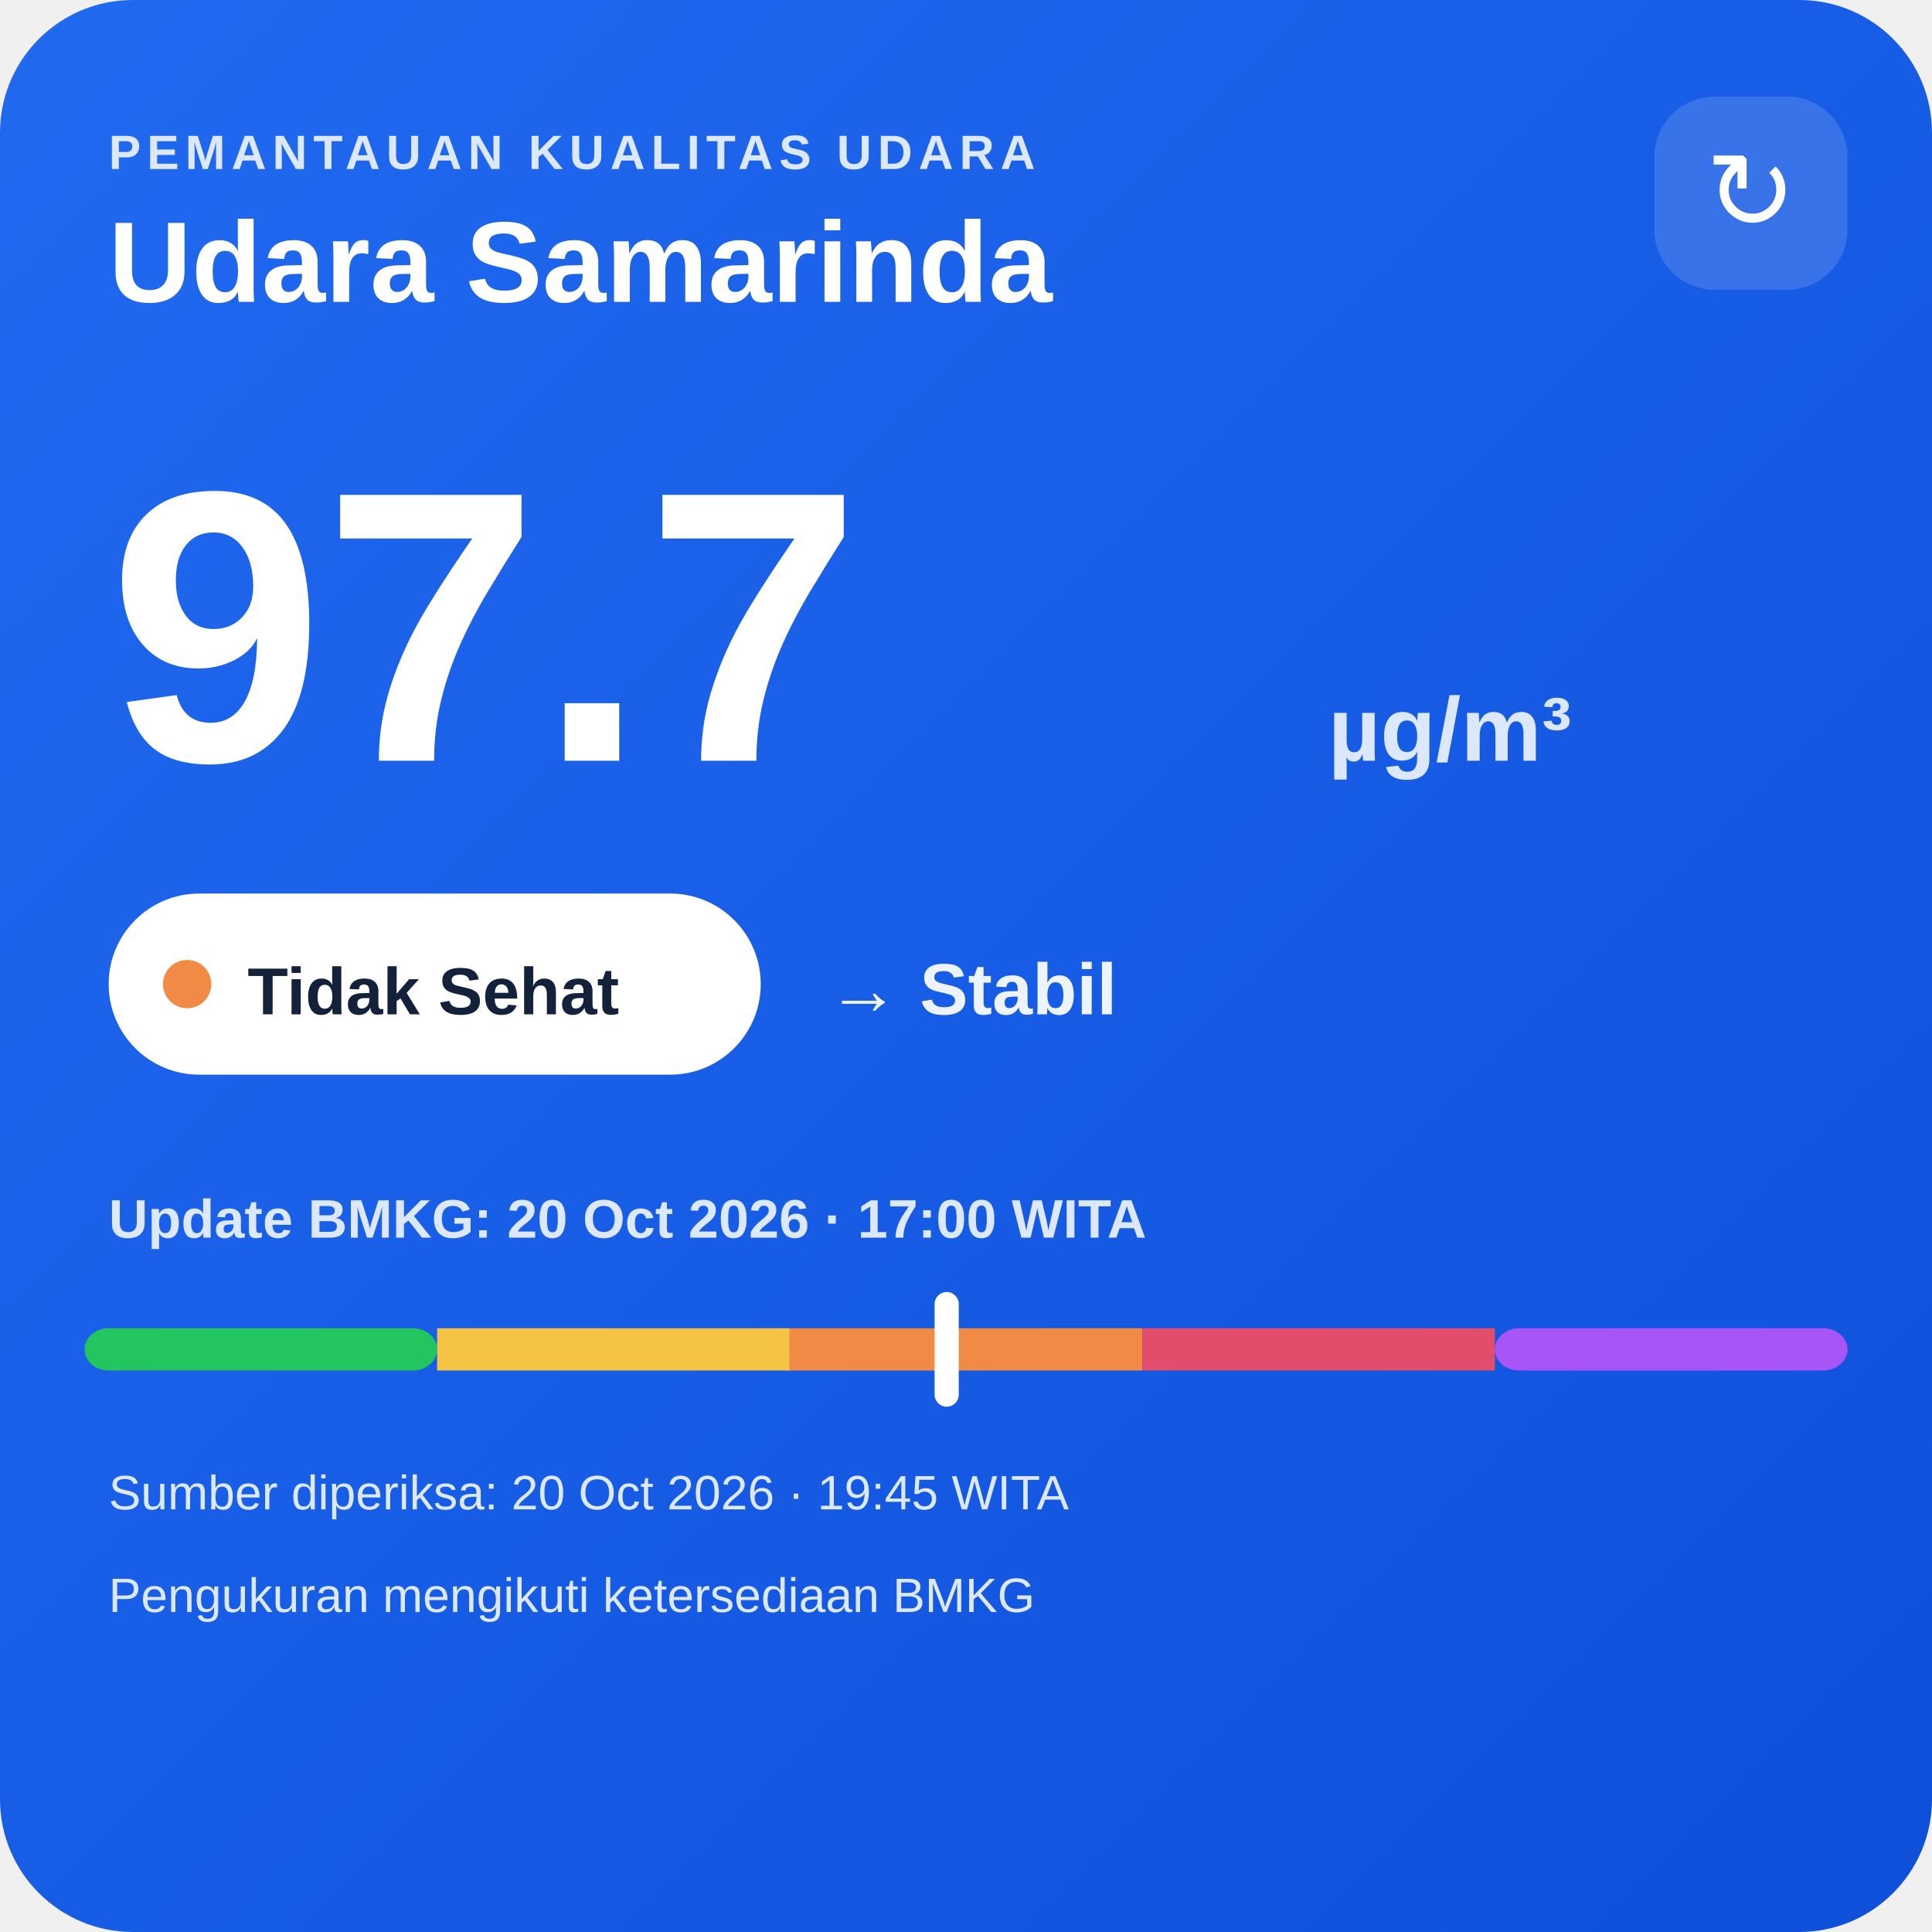
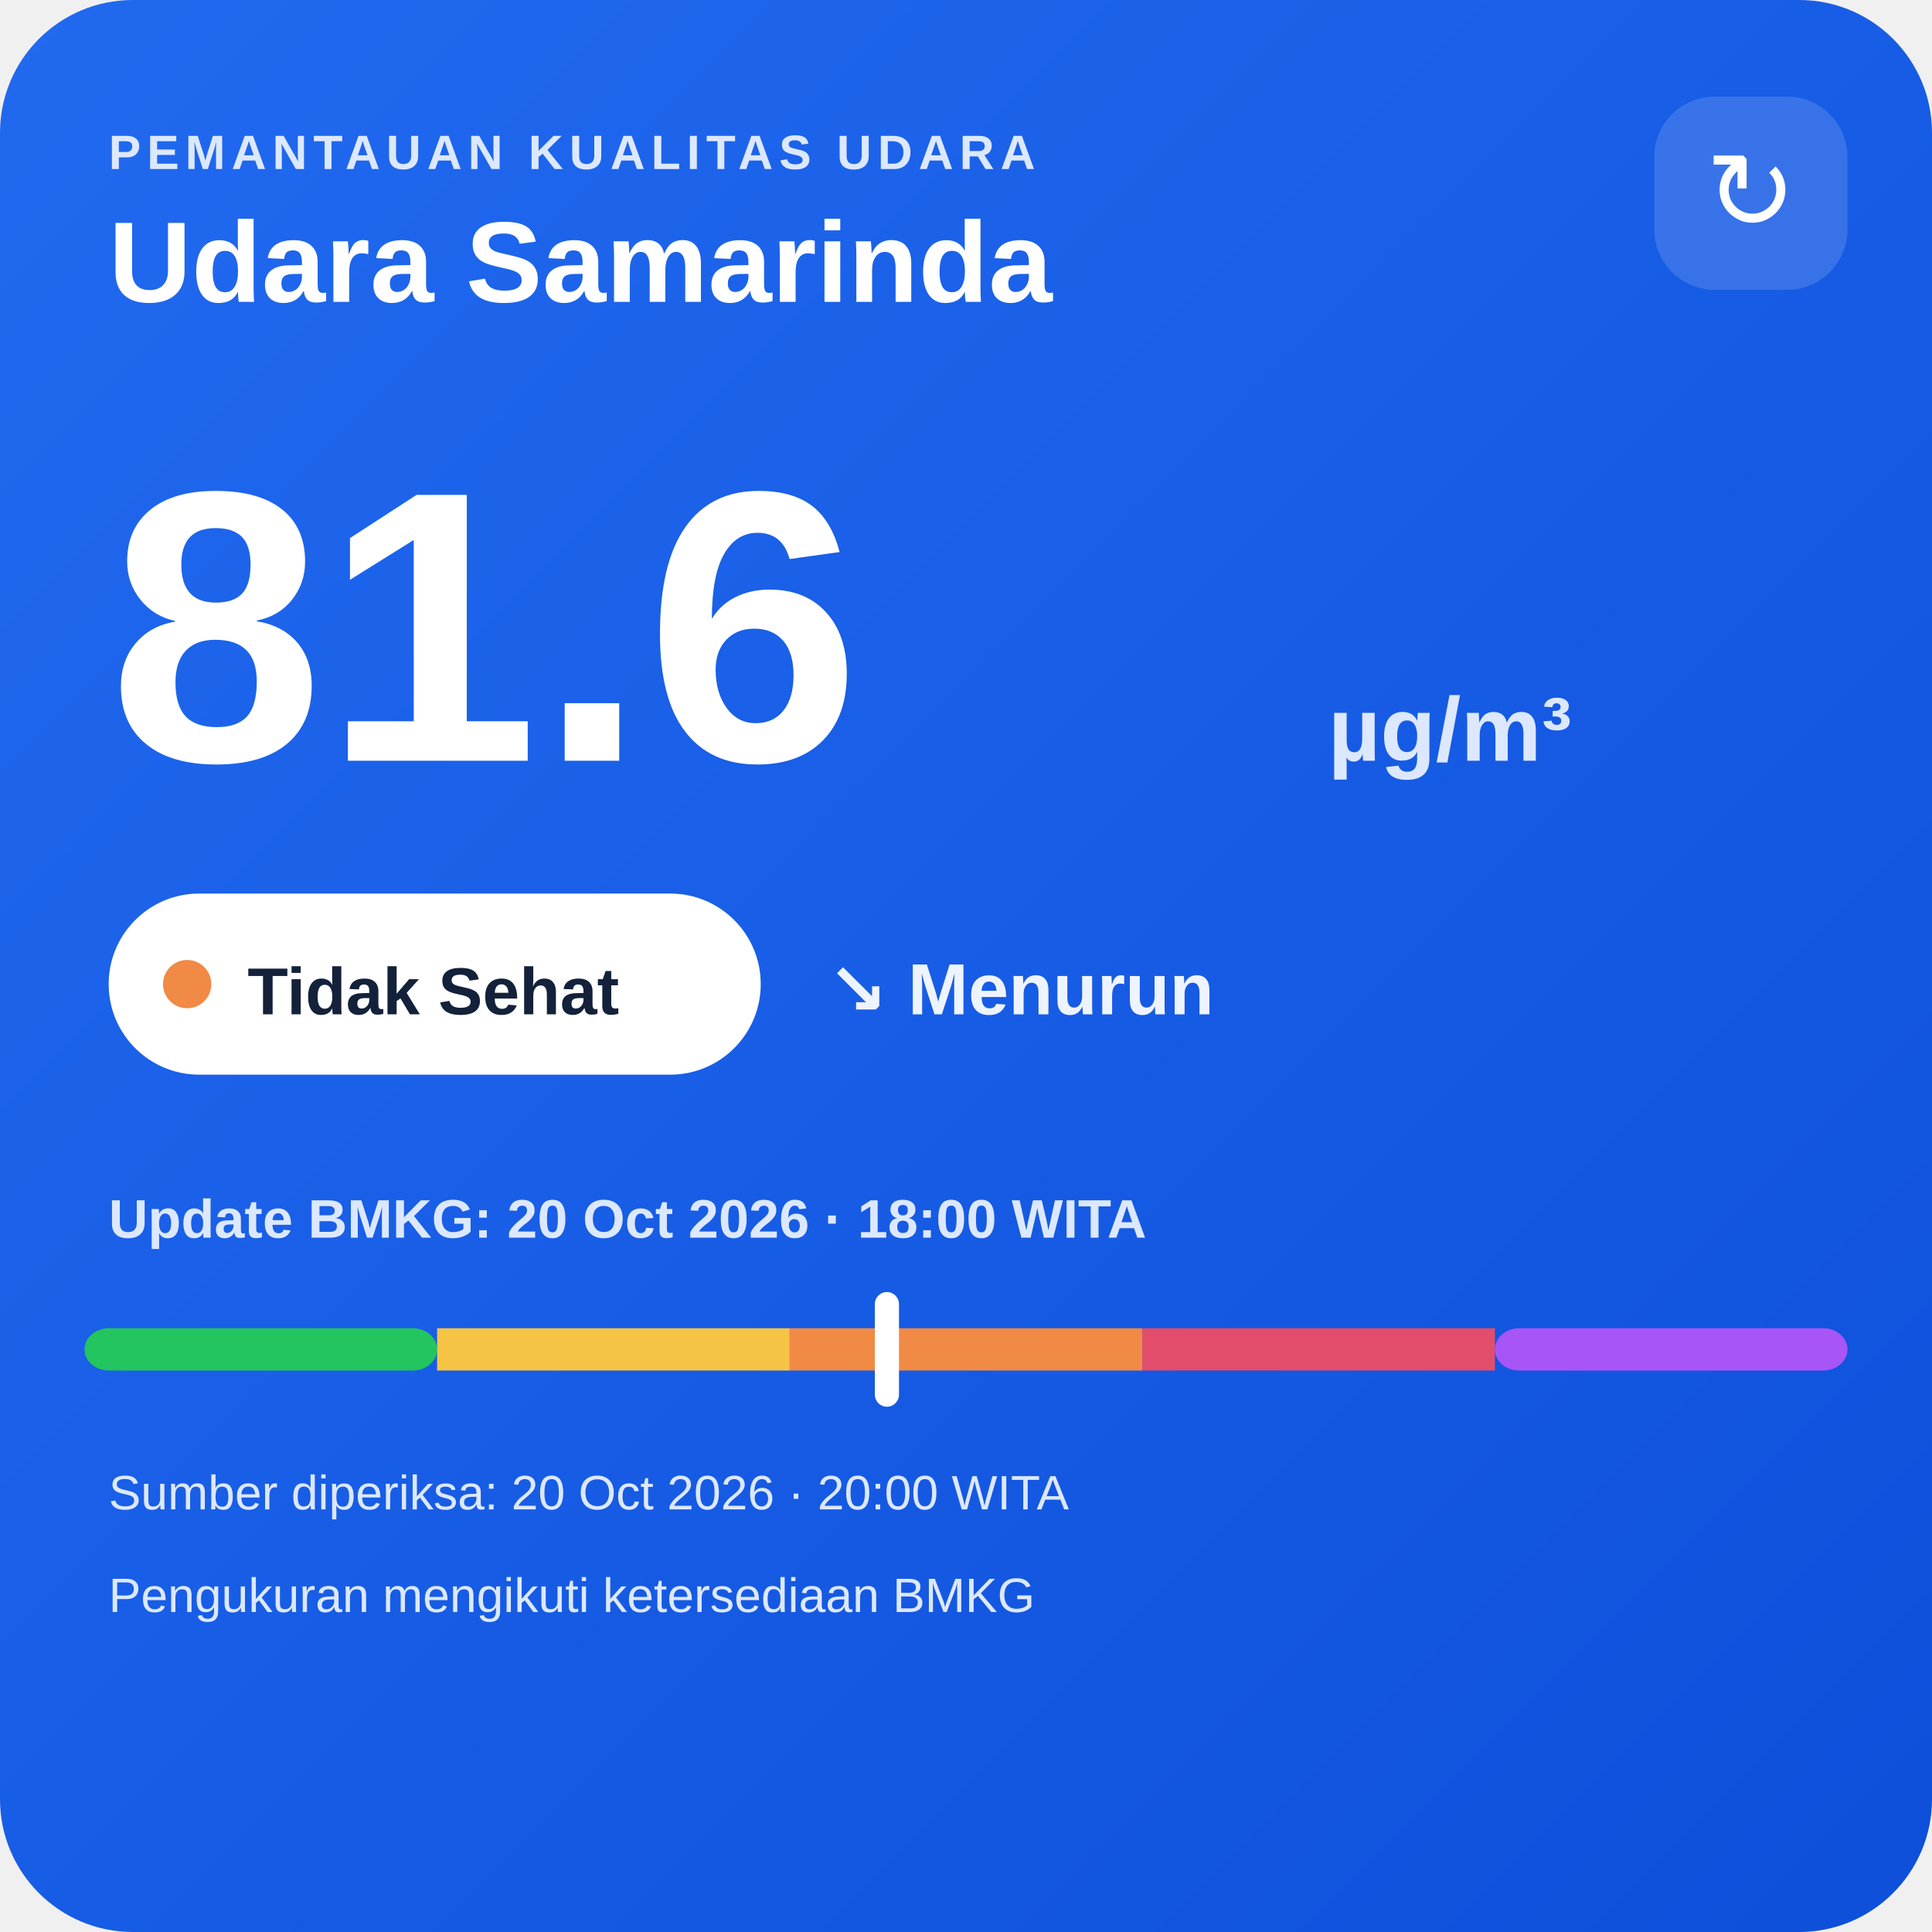
<svg xmlns="http://www.w3.org/2000/svg" width="320" height="320" viewBox="0 0 320 320">
  <defs>
    <linearGradient id="bg" x1="0" y1="0" x2="1" y2="1">
      <stop offset="0" stop-color="#216af0" />
      <stop offset="1" stop-color="#0e4fda" />
    </linearGradient>
  </defs>
  <rect width="320" height="320" rx="22" fill="url(#bg)" />
  <text x="18" y="28" fill="#dce8ff" font-family="Arial,sans-serif" font-size="8" font-weight="700" letter-spacing="1">PEMANTAUAN KUALITAS UDARA</text>
  <text x="18" y="50" fill="#ffffff" font-family="Arial,sans-serif" font-size="19" font-weight="700">Udara Samarinda</text>
  <rect x="274" y="16" width="32" height="32" rx="10" fill="#ffffff" fill-opacity=".14" />
  <text x="290" y="38" text-anchor="middle" fill="#ffffff" font-family="Arial,sans-serif" font-size="18">↻</text>
-   <text x="18" y="126" fill="#ffffff" font-family="Arial,sans-serif" font-size="64" font-weight="800">97.7</text>
+   <text x="18" y="126" fill="#ffffff" font-family="Arial,sans-serif" font-size="64" font-weight="800">81.6</text>
  <text x="220" y="126" fill="#dce8ff" font-family="Arial,sans-serif" font-size="15" font-weight="700">µg/m³</text>
  <rect x="18" y="148" width="108" height="30" rx="15" fill="#ffffff" />
  <circle cx="31" cy="163" r="4" fill="#f08a45" />
  <text x="41" y="168" fill="#13213a" font-family="Arial,sans-serif" font-size="11" font-weight="700">Tidak Sehat</text>
-   <text x="137" y="168" fill="#eef4ff" font-family="Arial,sans-serif" font-size="12" font-weight="700">→ Stabil</text>
-   <text x="18" y="205" fill="#dce8ff" font-family="Arial,sans-serif" font-size="9" font-weight="700">Update BMKG: 20 Oct 2026 · 17:00 WITA</text>
+   <text x="137" y="168" fill="#eef4ff" font-family="Arial,sans-serif" font-size="12" font-weight="700">↘ Menurun</text>
+   <text x="18" y="205" fill="#dce8ff" font-family="Arial,sans-serif" font-size="9" font-weight="700">Update BMKG: 20 Oct 2026 · 18:00 WITA</text>
  <rect x="14" y="220" width="58.4" height="7" rx="4" fill="#22c55e" />
  <rect x="72.4" y="220" width="58.4" height="7" fill="#f6c445" />
  <rect x="130.8" y="220" width="58.4" height="7" fill="#f08a45" />
  <rect x="189.2" y="220" width="58.4" height="7" fill="#e24d6b" />
  <rect x="247.6" y="220" width="58.4" height="7" rx="4" fill="#a855f7" />
-   <rect x="154.8" y="214" width="4" height="19" rx="2" fill="#ffffff" />
-   <text x="18" y="250" fill="#dce8ff" font-family="Arial,sans-serif" font-size="8">Sumber diperiksa: 20 Oct 2026 · 19:45 WITA</text>
+   <rect x="144.9" y="214" width="4" height="19" rx="2" fill="#ffffff" />
+   <text x="18" y="250" fill="#dce8ff" font-family="Arial,sans-serif" font-size="8">Sumber diperiksa: 20 Oct 2026 · 20:00 WITA</text>
  <text x="18" y="267" fill="#dce8ff" font-family="Arial,sans-serif" font-size="8">Pengukuran mengikuti ketersediaan BMKG</text>
</svg>
